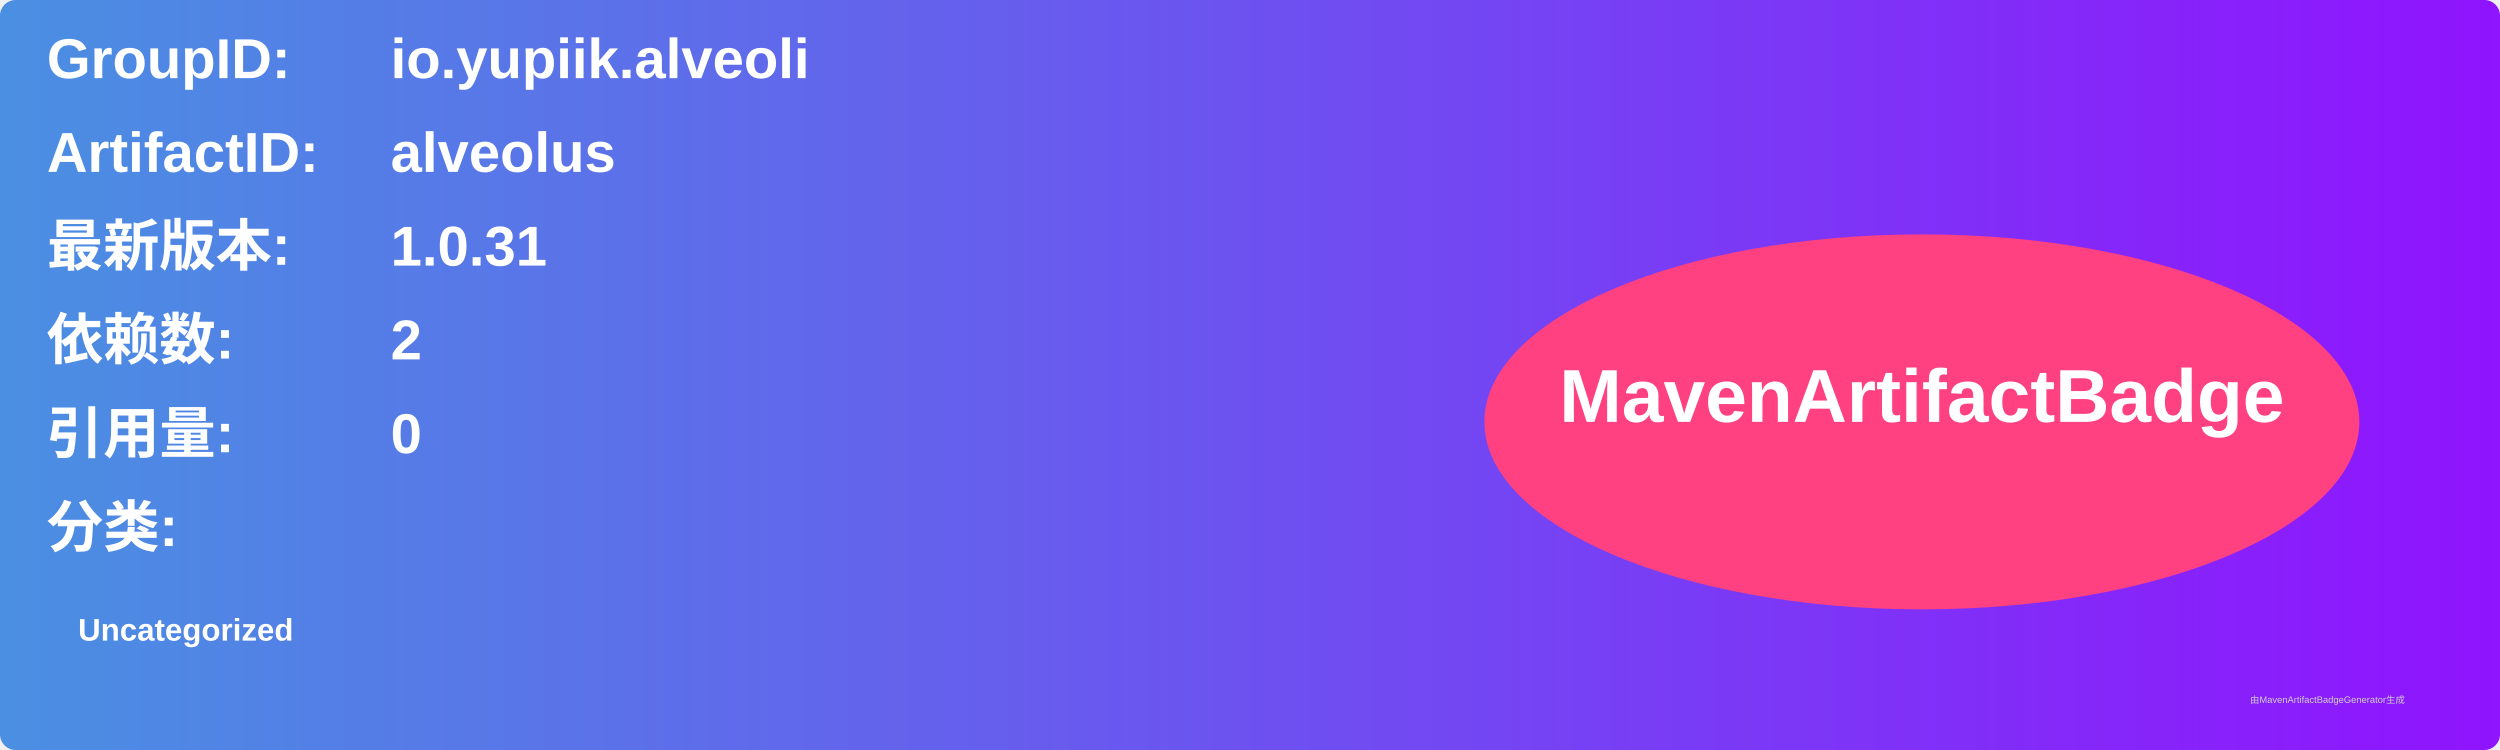
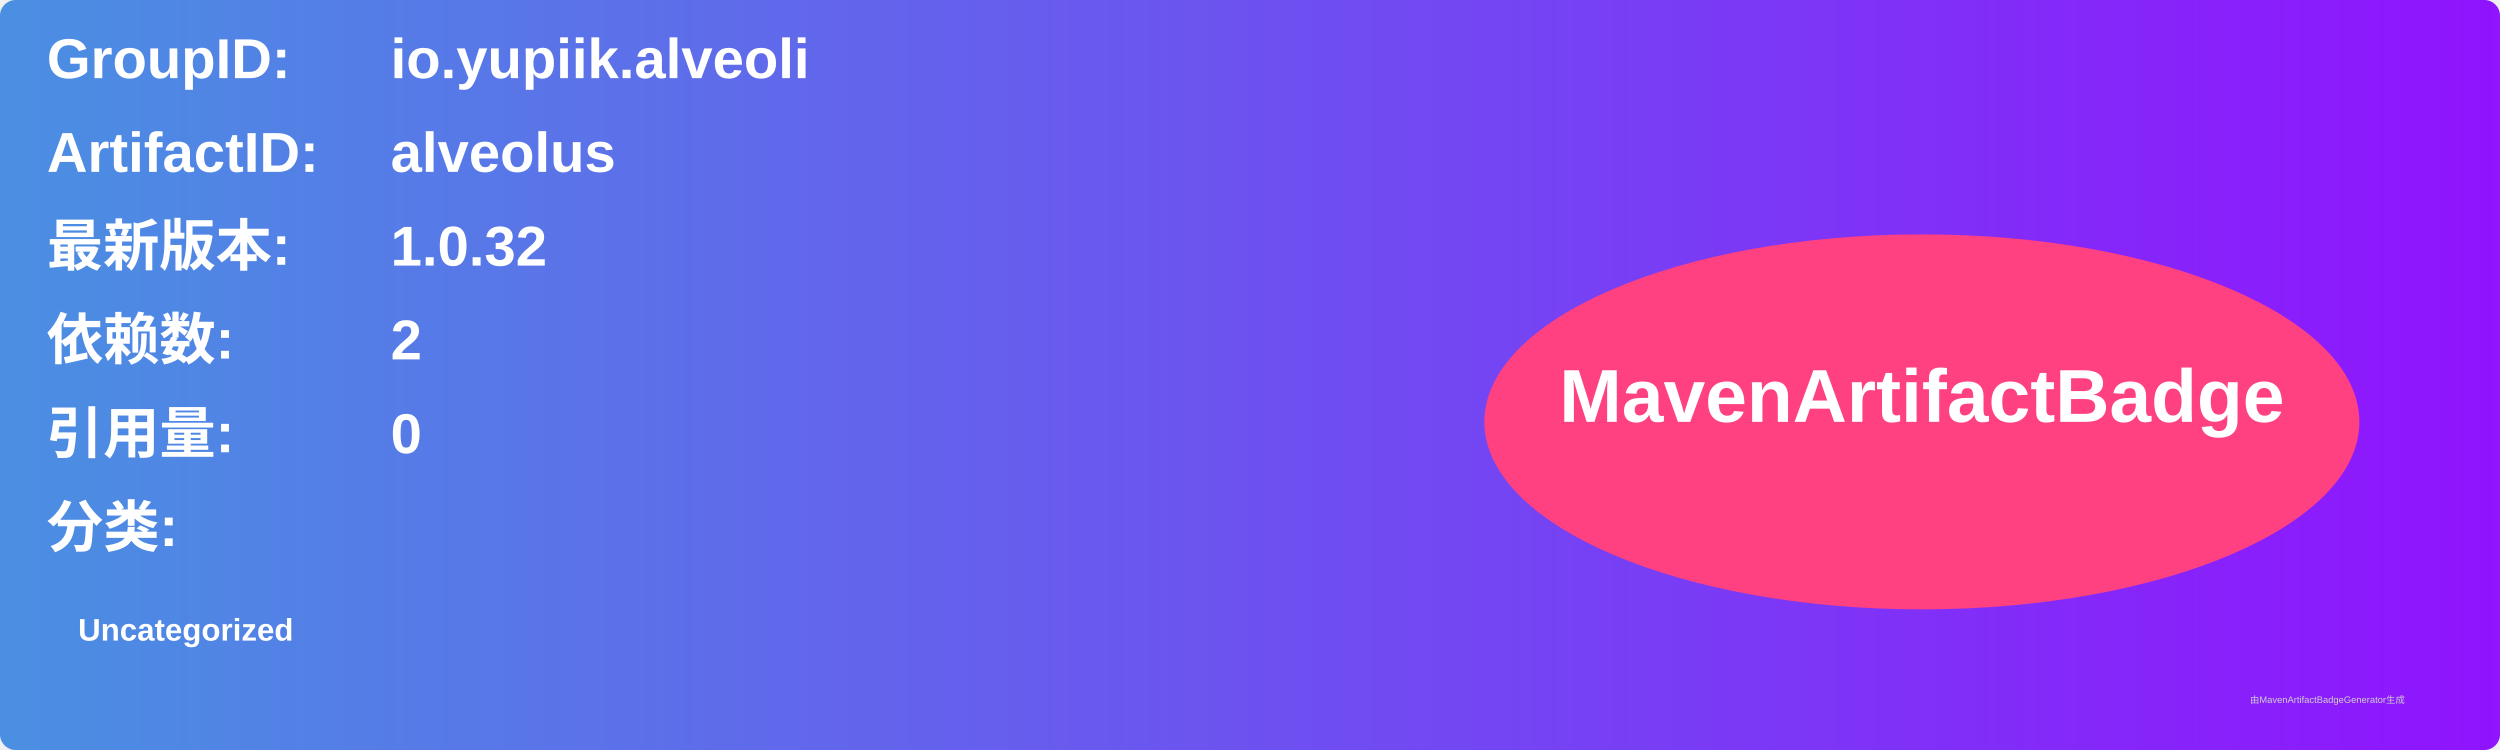
<svg xmlns="http://www.w3.org/2000/svg" width="800" height="240" viewBox="0 0 800 240">
  <linearGradient id="grad" x1="0%" y1="0%" x2="100%" y2="0%">
    <stop offset="0%" stop-color="#4a90e2" />
    <stop offset="100%" stop-color="#9013fe" />
  </linearGradient>
  <rect width="100%" height="100%" rx="5" ry="5" fill="url(#grad)" />
  <g transform="translate(15, 15)">
    <text x="0" y="10" font-family="Arial" font-size="18" fill="white" font-weight="bold" width="260">GroupID:</text>
    <text x="110" y="10" font-family="Arial" font-size="18" fill="white" font-weight="bold" width="460">io.yupiik.alveoli</text>
    <text x="0" y="40" font-family="Arial" font-size="18" fill="white" font-weight="bold" width="260">ArtifactID:</text>
    <text x="110" y="40" font-family="Arial" font-size="18" fill="white" font-weight="bold" width="460">alveolus</text>
    <text x="0" y="70" font-family="Arial" font-size="18" fill="white" font-weight="bold">最新版本:</text>
    <text x="110" y="70" font-family="Arial" font-size="18" fill="white" font-weight="bold">
-       <tspan font-weight="bold">1.0.31</tspan>
+       <tspan font-weight="bold">1.0.32</tspan>
    </text>
    <text x="0" y="100" font-family="Arial" font-size="18" fill="white" font-weight="bold">依赖数: </text>
    <text x="110" y="100" font-family="Arial" font-size="18" fill="white">
      <tspan font-weight="bold">2</tspan>
    </text>
    <text x="0" y="130" font-family="Arial" font-size="18" fill="white" font-weight="bold">引用量: </text>
    <text x="110" y="130" font-family="Arial" font-size="18" fill="white">
      <tspan font-weight="bold">0</tspan>
    </text>
    <text x="0" y="160" font-family="Arial" font-size="18" fill="white" font-weight="bold">分类:</text>
    <text x="10" y="190" font-family="Arial" font-size="10" fill="white">
      <tspan font-weight="bold">Uncategorized</tspan>
    </text>
    <ellipse cx="600" cy="120" rx="140" ry="60" fill="#ff4081" />
    <text x="600" y="120" text-anchor="middle" font-family="Arial" font-size="24" fill="white" font-weight="bold">MavenArtifactBadge</text>
  </g>
  <text x="720" y="225" font-family="Arial" font-size="3" fill="#d0d0d0">由MavenArtifactBadgeGenerator生成</text>
</svg>
